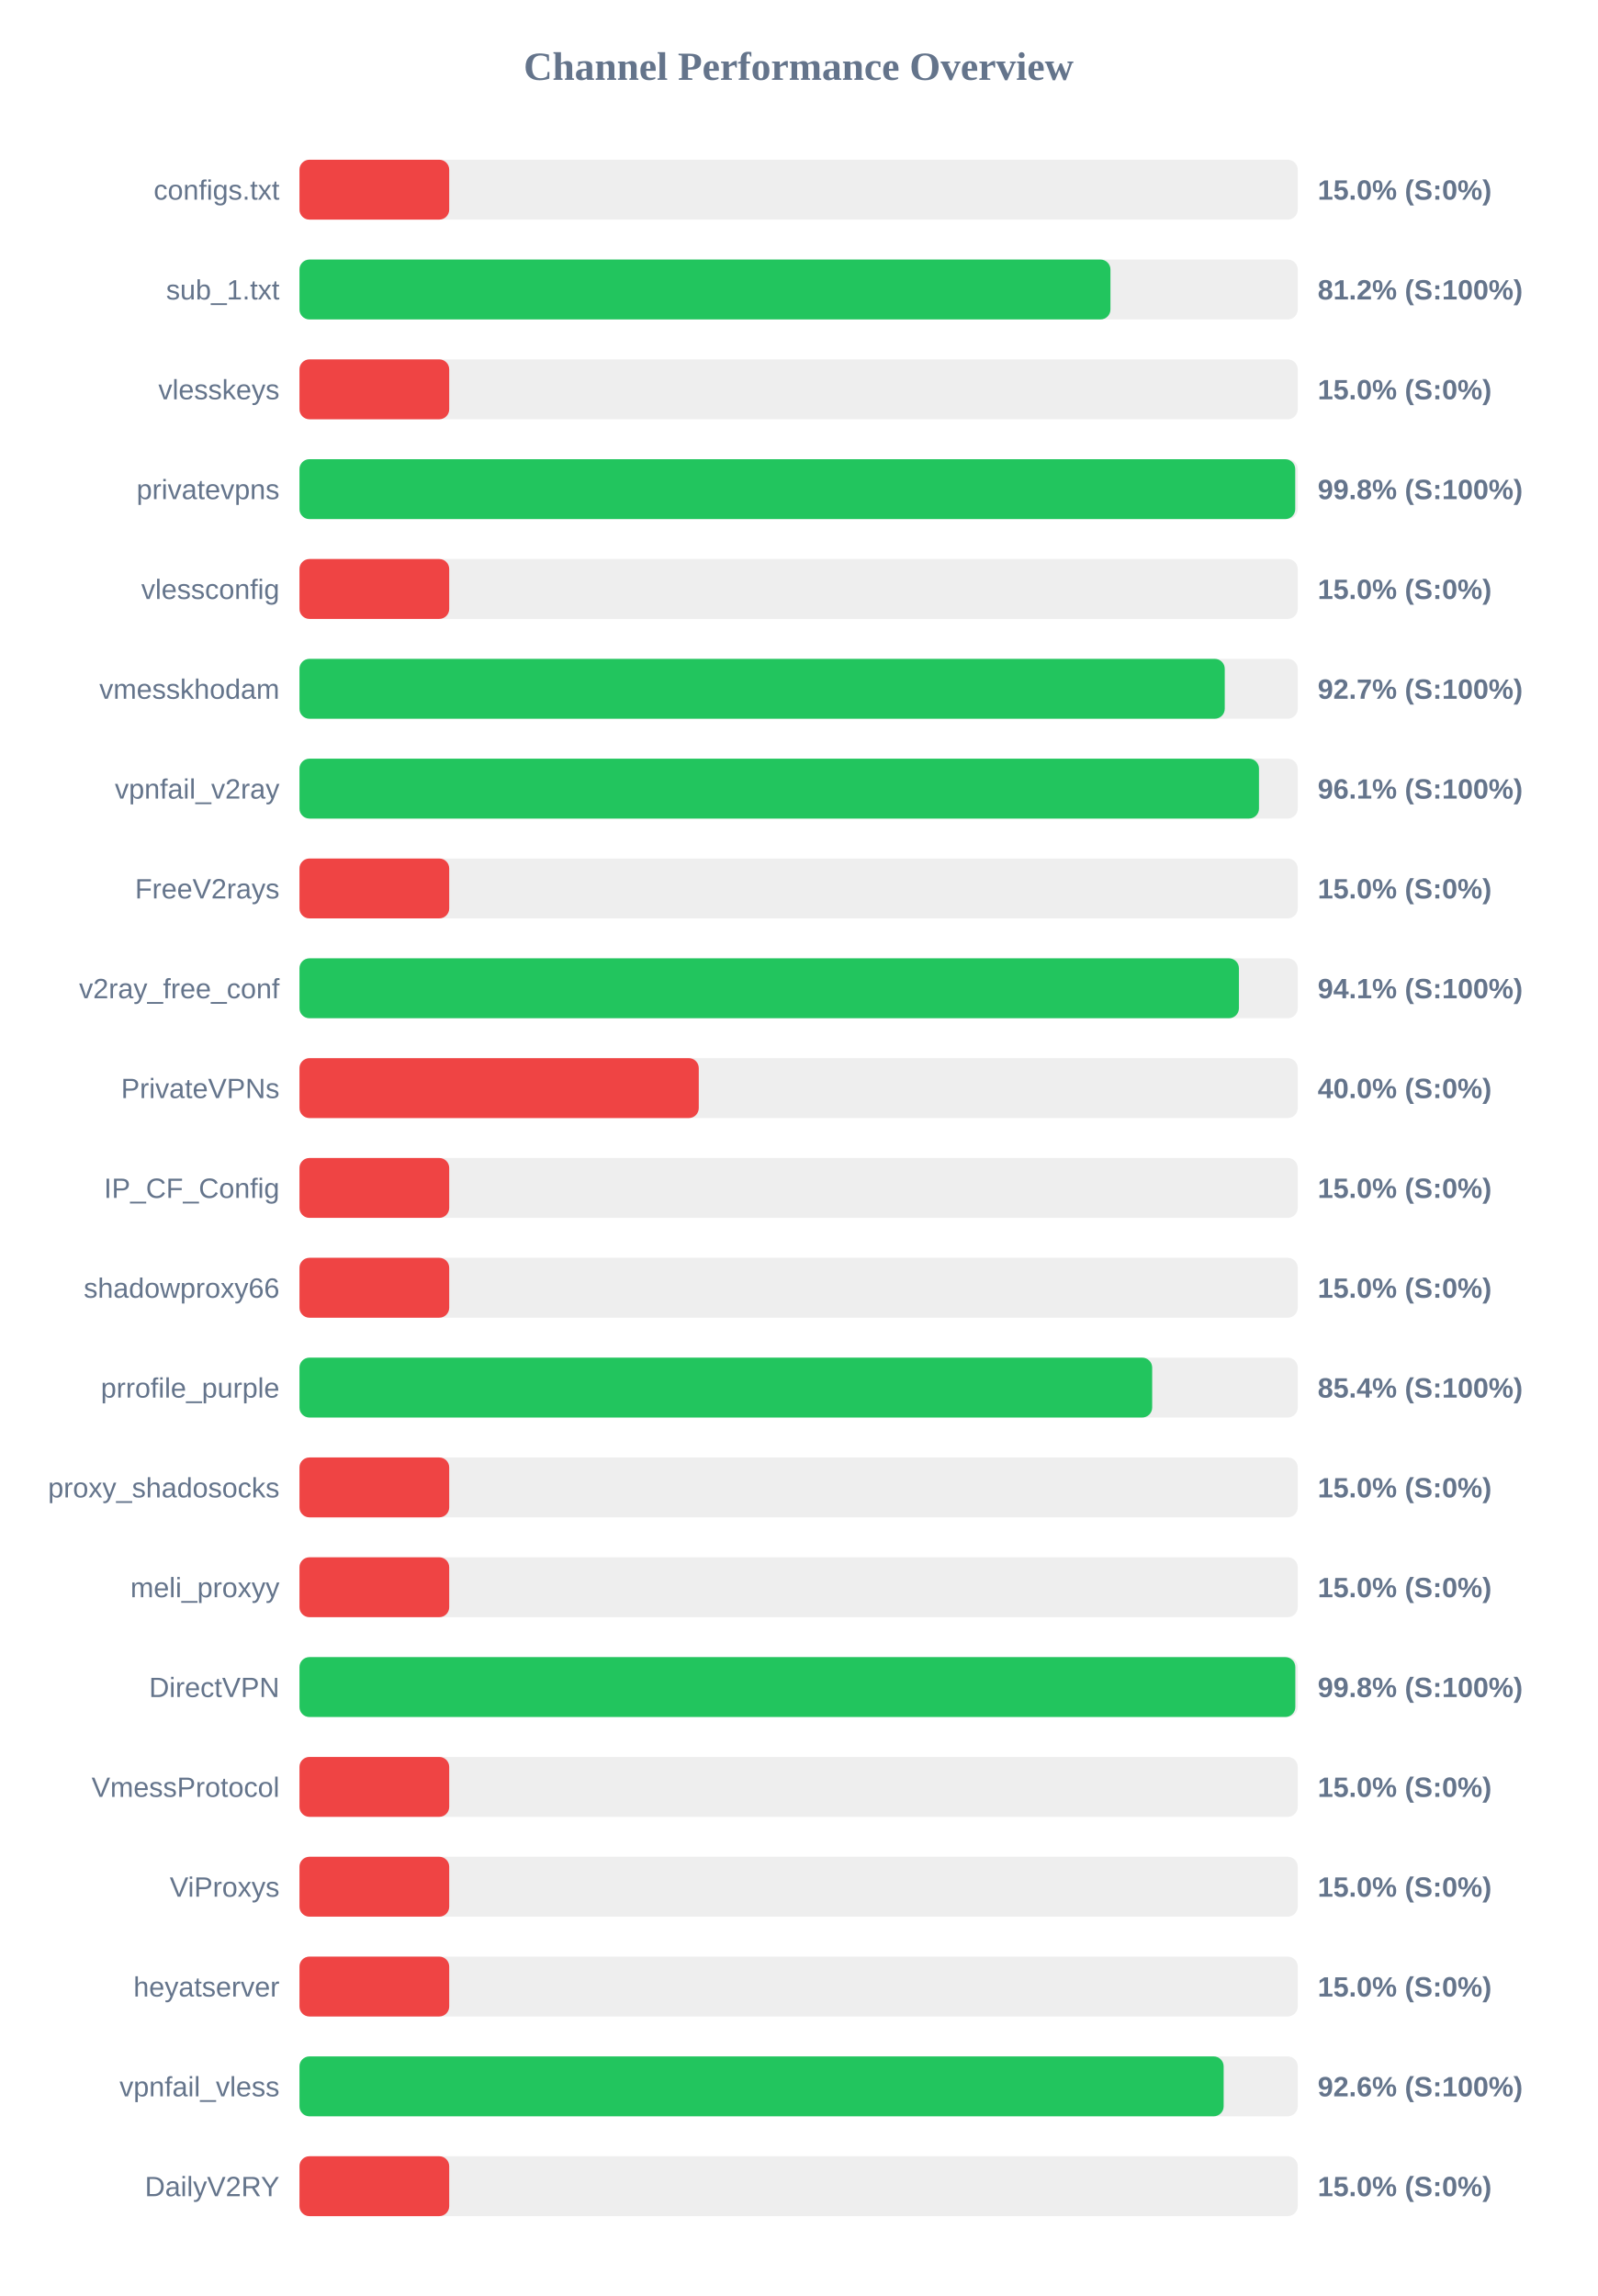
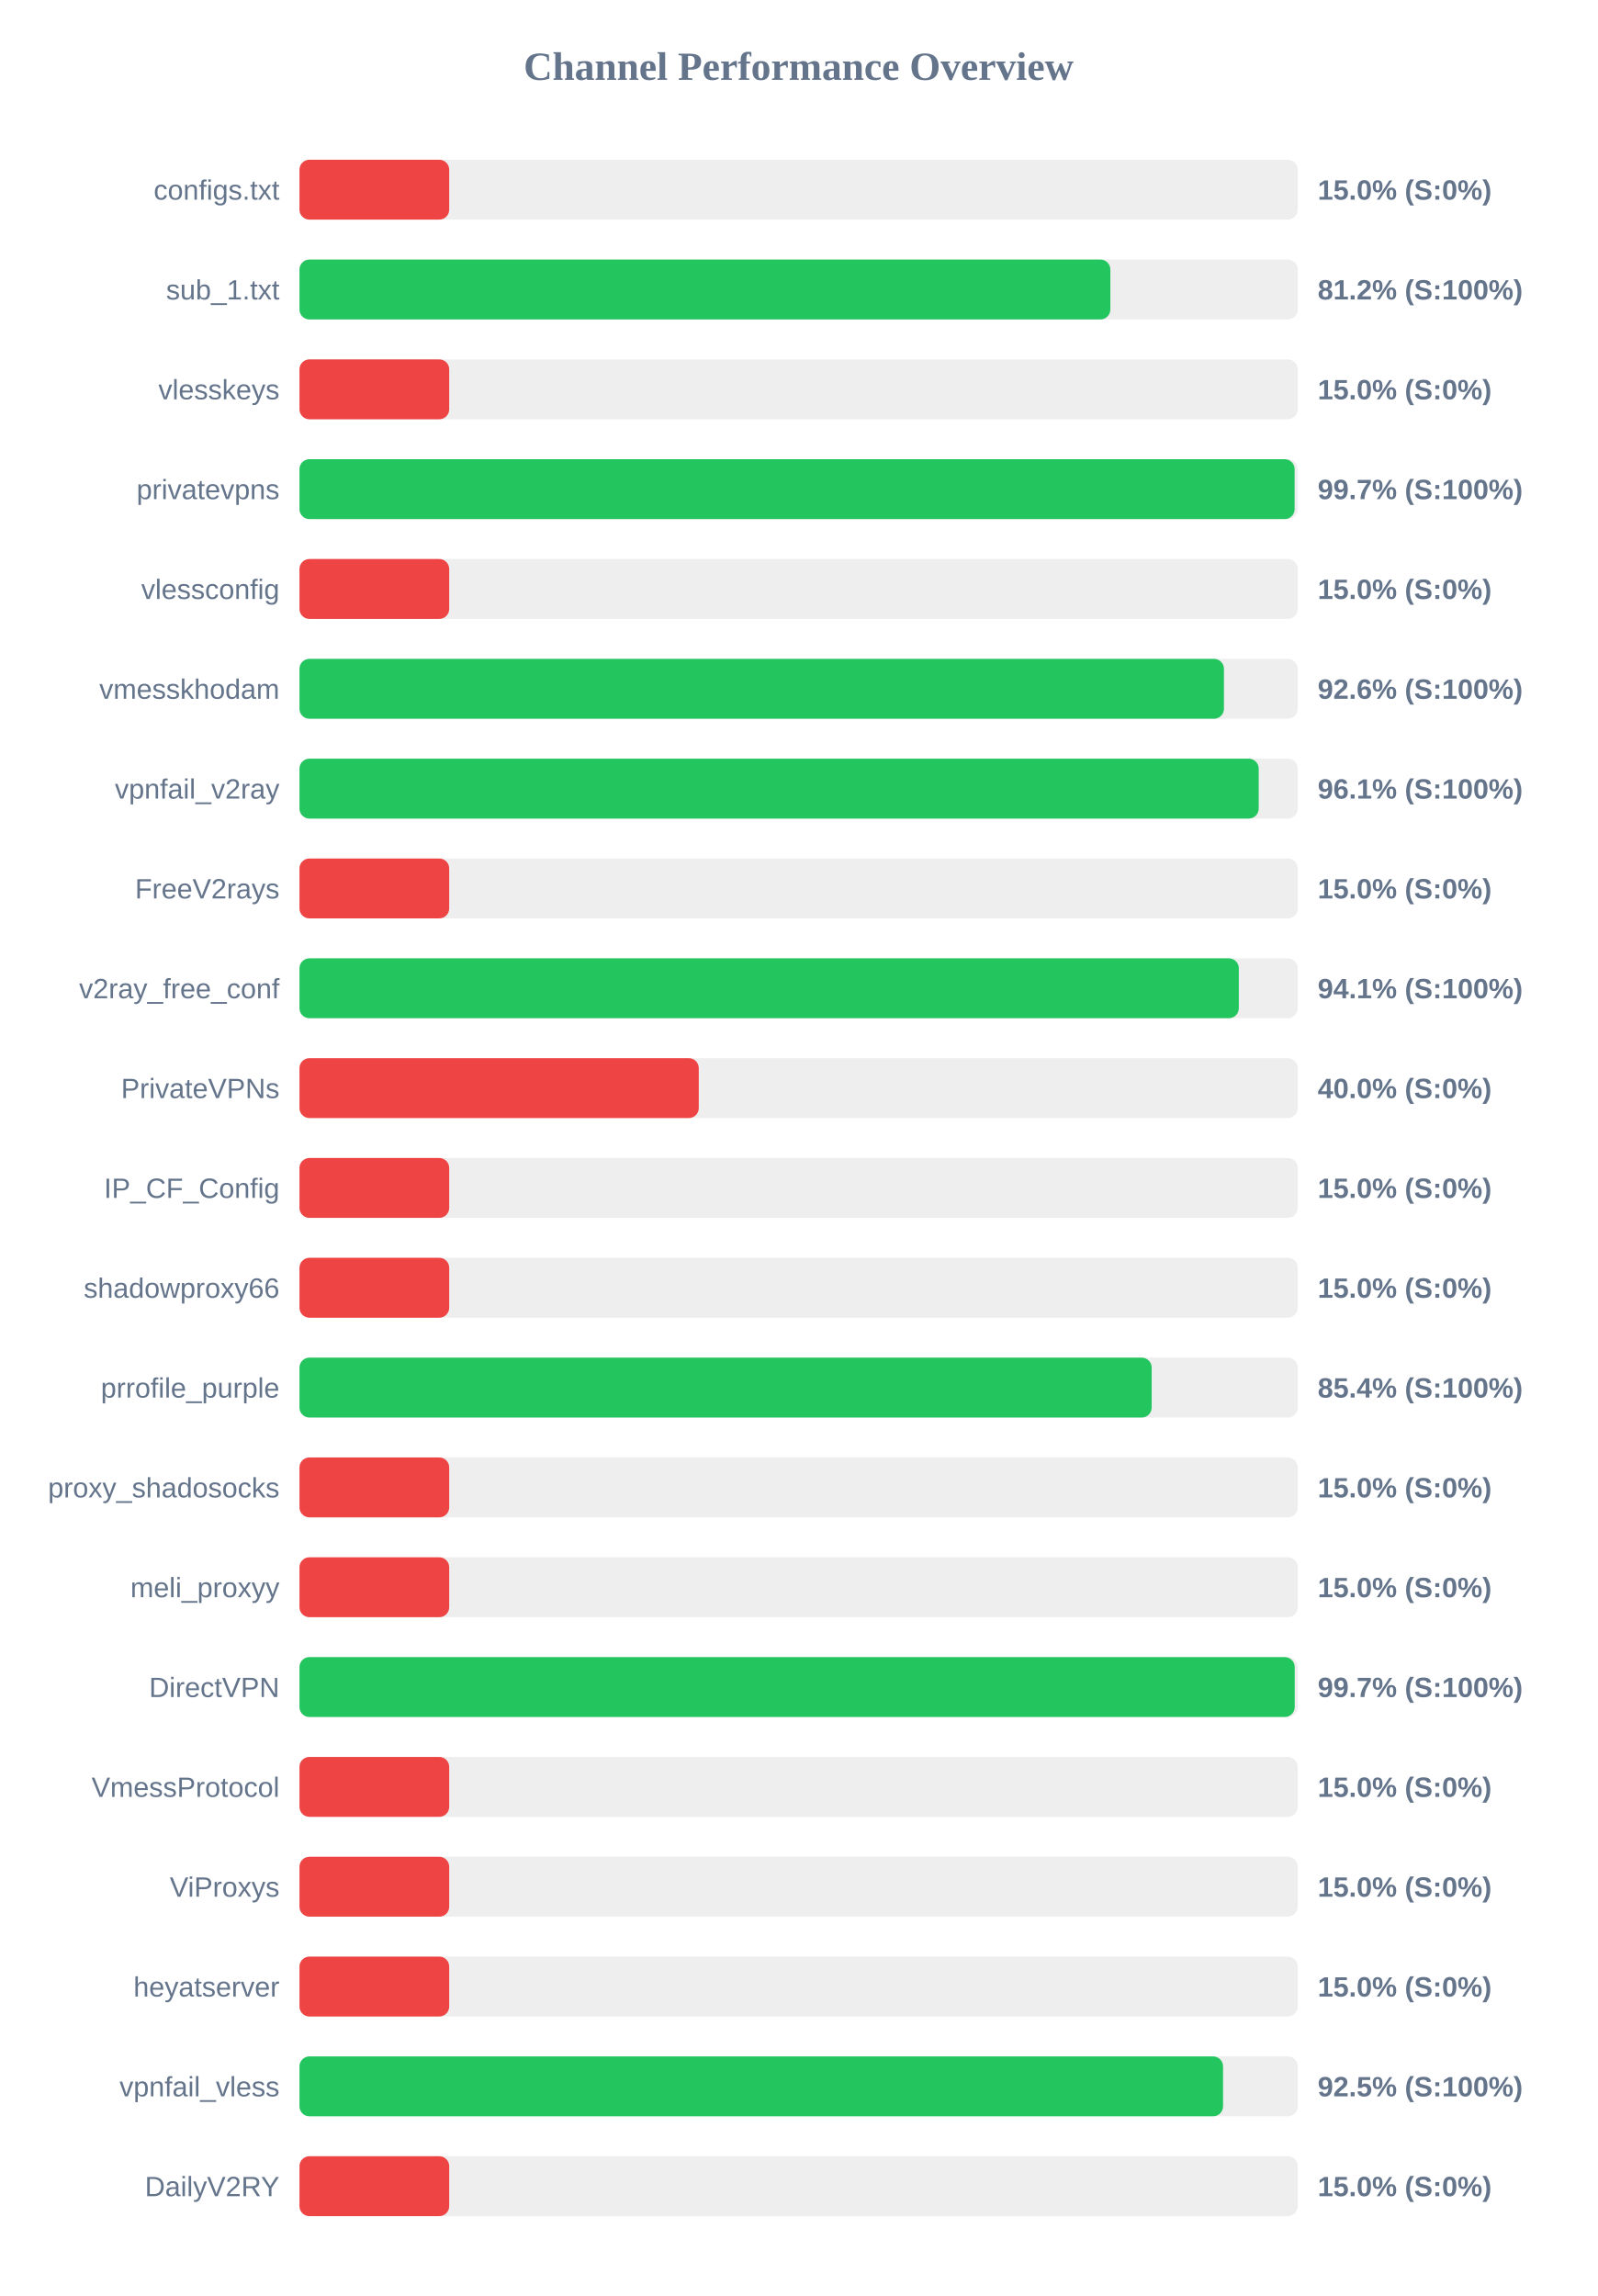
<svg xmlns="http://www.w3.org/2000/svg" width="800" height="1150" version="1.1">
  <style>
        .row { font: 14px Arial; fill: #64748b; }
        .score { font: bold 14px Arial; fill: #64748b; }
    </style>
  <text x="400" y="40" text-anchor="middle" font-size="20px" font-weight="bold" fill="#64748b">Channel Performance Overview</text>
  <rect x="150" y="80" width="500" height="30" fill="#eee" rx="5" />
  <rect x="150" y="80" width="75.0" height="30" fill="#ef4444" rx="5" />
  <text x="140" y="100" text-anchor="end" class="row">configs.txt</text>
  <text x="660" y="100" text-anchor="start" class="score">15.0% (S:0%)</text>
  <rect x="150" y="130" width="500" height="30" fill="#eee" rx="5" />
-   <rect x="150" y="130" width="406.2" height="30" fill="#22c55e" rx="5" />
+   <rect x="150" y="130" width="406.15" height="30" fill="#22c55e" rx="5" />
  <text x="140" y="150" text-anchor="end" class="row">sub_1.txt</text>
  <text x="660" y="150" text-anchor="start" class="score">81.2% (S:100%)</text>
  <rect x="150" y="180" width="500" height="30" fill="#eee" rx="5" />
  <rect x="150" y="180" width="75.0" height="30" fill="#ef4444" rx="5" />
  <text x="140" y="200" text-anchor="end" class="row">vlesskeys</text>
  <text x="660" y="200" text-anchor="start" class="score">15.0% (S:0%)</text>
  <rect x="150" y="230" width="500" height="30" fill="#eee" rx="5" />
-   <rect x="150" y="230" width="498.75" height="30" fill="#22c55e" rx="5" />
+   <rect x="150" y="230" width="498.45" height="30" fill="#22c55e" rx="5" />
  <text x="140" y="250" text-anchor="end" class="row">privatevpns</text>
-   <text x="660" y="250" text-anchor="start" class="score">99.8% (S:100%)</text>
+   <text x="660" y="250" text-anchor="start" class="score">99.7% (S:100%)</text>
  <rect x="150" y="280" width="500" height="30" fill="#eee" rx="5" />
  <rect x="150" y="280" width="75.0" height="30" fill="#ef4444" rx="5" />
  <text x="140" y="300" text-anchor="end" class="row">vlessconfig</text>
  <text x="660" y="300" text-anchor="start" class="score">15.0% (S:0%)</text>
  <rect x="150" y="330" width="500" height="30" fill="#eee" rx="5" />
-   <rect x="150" y="330" width="463.45" height="30" fill="#22c55e" rx="5" />
+   <rect x="150" y="330" width="463.05" height="30" fill="#22c55e" rx="5" />
  <text x="140" y="350" text-anchor="end" class="row">vmesskhodam</text>
-   <text x="660" y="350" text-anchor="start" class="score">92.7% (S:100%)</text>
+   <text x="660" y="350" text-anchor="start" class="score">92.6% (S:100%)</text>
  <rect x="150" y="380" width="500" height="30" fill="#eee" rx="5" />
-   <rect x="150" y="380" width="480.6" height="30" fill="#22c55e" rx="5" />
+   <rect x="150" y="380" width="480.45" height="30" fill="#22c55e" rx="5" />
  <text x="140" y="400" text-anchor="end" class="row">vpnfail_v2ray</text>
  <text x="660" y="400" text-anchor="start" class="score">96.1% (S:100%)</text>
  <rect x="150" y="430" width="500" height="30" fill="#eee" rx="5" />
  <rect x="150" y="430" width="75.0" height="30" fill="#ef4444" rx="5" />
  <text x="140" y="450" text-anchor="end" class="row">FreeV2rays</text>
  <text x="660" y="450" text-anchor="start" class="score">15.0% (S:0%)</text>
  <rect x="150" y="480" width="500" height="30" fill="#eee" rx="5" />
-   <rect x="150" y="480" width="470.55" height="30" fill="#22c55e" rx="5" />
+   <rect x="150" y="480" width="470.5" height="30" fill="#22c55e" rx="5" />
  <text x="140" y="500" text-anchor="end" class="row">v2ray_free_conf</text>
  <text x="660" y="500" text-anchor="start" class="score">94.1% (S:100%)</text>
  <rect x="150" y="530" width="500" height="30" fill="#eee" rx="5" />
  <rect x="150" y="530" width="200.0" height="30" fill="#ef4444" rx="5" />
  <text x="140" y="550" text-anchor="end" class="row">PrivateVPNs</text>
  <text x="660" y="550" text-anchor="start" class="score">40.0% (S:0%)</text>
  <rect x="150" y="580" width="500" height="30" fill="#eee" rx="5" />
  <rect x="150" y="580" width="75.0" height="30" fill="#ef4444" rx="5" />
  <text x="140" y="600" text-anchor="end" class="row">IP_CF_Config</text>
  <text x="660" y="600" text-anchor="start" class="score">15.0% (S:0%)</text>
  <rect x="150" y="630" width="500" height="30" fill="#eee" rx="5" />
  <rect x="150" y="630" width="75.0" height="30" fill="#ef4444" rx="5" />
  <text x="140" y="650" text-anchor="end" class="row">shadowproxy66</text>
  <text x="660" y="650" text-anchor="start" class="score">15.0% (S:0%)</text>
  <rect x="150" y="680" width="500" height="30" fill="#eee" rx="5" />
-   <rect x="150" y="680" width="427.1" height="30" fill="#22c55e" rx="5" />
+   <rect x="150" y="680" width="426.85" height="30" fill="#22c55e" rx="5" />
  <text x="140" y="700" text-anchor="end" class="row">prrofile_purple</text>
  <text x="660" y="700" text-anchor="start" class="score">85.4% (S:100%)</text>
  <rect x="150" y="730" width="500" height="30" fill="#eee" rx="5" />
  <rect x="150" y="730" width="75.0" height="30" fill="#ef4444" rx="5" />
  <text x="140" y="750" text-anchor="end" class="row">proxy_shadosocks</text>
  <text x="660" y="750" text-anchor="start" class="score">15.0% (S:0%)</text>
  <rect x="150" y="780" width="500" height="30" fill="#eee" rx="5" />
  <rect x="150" y="780" width="75.0" height="30" fill="#ef4444" rx="5" />
  <text x="140" y="800" text-anchor="end" class="row">meli_proxyy</text>
  <text x="660" y="800" text-anchor="start" class="score">15.0% (S:0%)</text>
  <rect x="150" y="830" width="500" height="30" fill="#eee" rx="5" />
-   <rect x="150" y="830" width="498.8" height="30" fill="#22c55e" rx="5" />
+   <rect x="150" y="830" width="498.5" height="30" fill="#22c55e" rx="5" />
  <text x="140" y="850" text-anchor="end" class="row">DirectVPN</text>
-   <text x="660" y="850" text-anchor="start" class="score">99.8% (S:100%)</text>
+   <text x="660" y="850" text-anchor="start" class="score">99.7% (S:100%)</text>
  <rect x="150" y="880" width="500" height="30" fill="#eee" rx="5" />
  <rect x="150" y="880" width="75.0" height="30" fill="#ef4444" rx="5" />
  <text x="140" y="900" text-anchor="end" class="row">VmessProtocol</text>
  <text x="660" y="900" text-anchor="start" class="score">15.0% (S:0%)</text>
  <rect x="150" y="930" width="500" height="30" fill="#eee" rx="5" />
  <rect x="150" y="930" width="75.0" height="30" fill="#ef4444" rx="5" />
  <text x="140" y="950" text-anchor="end" class="row">ViProxys</text>
  <text x="660" y="950" text-anchor="start" class="score">15.0% (S:0%)</text>
  <rect x="150" y="980" width="500" height="30" fill="#eee" rx="5" />
  <rect x="150" y="980" width="75.0" height="30" fill="#ef4444" rx="5" />
  <text x="140" y="1000" text-anchor="end" class="row">heyatserver</text>
  <text x="660" y="1000" text-anchor="start" class="score">15.0% (S:0%)</text>
  <rect x="150" y="1030" width="500" height="30" fill="#eee" rx="5" />
-   <rect x="150" y="1030" width="462.9" height="30" fill="#22c55e" rx="5" />
+   <rect x="150" y="1030" width="462.6" height="30" fill="#22c55e" rx="5" />
  <text x="140" y="1050" text-anchor="end" class="row">vpnfail_vless</text>
-   <text x="660" y="1050" text-anchor="start" class="score">92.6% (S:100%)</text>
+   <text x="660" y="1050" text-anchor="start" class="score">92.5% (S:100%)</text>
  <rect x="150" y="1080" width="500" height="30" fill="#eee" rx="5" />
  <rect x="150" y="1080" width="75.0" height="30" fill="#ef4444" rx="5" />
  <text x="140" y="1100" text-anchor="end" class="row">DailyV2RY</text>
  <text x="660" y="1100" text-anchor="start" class="score">15.0% (S:0%)</text>
</svg>
